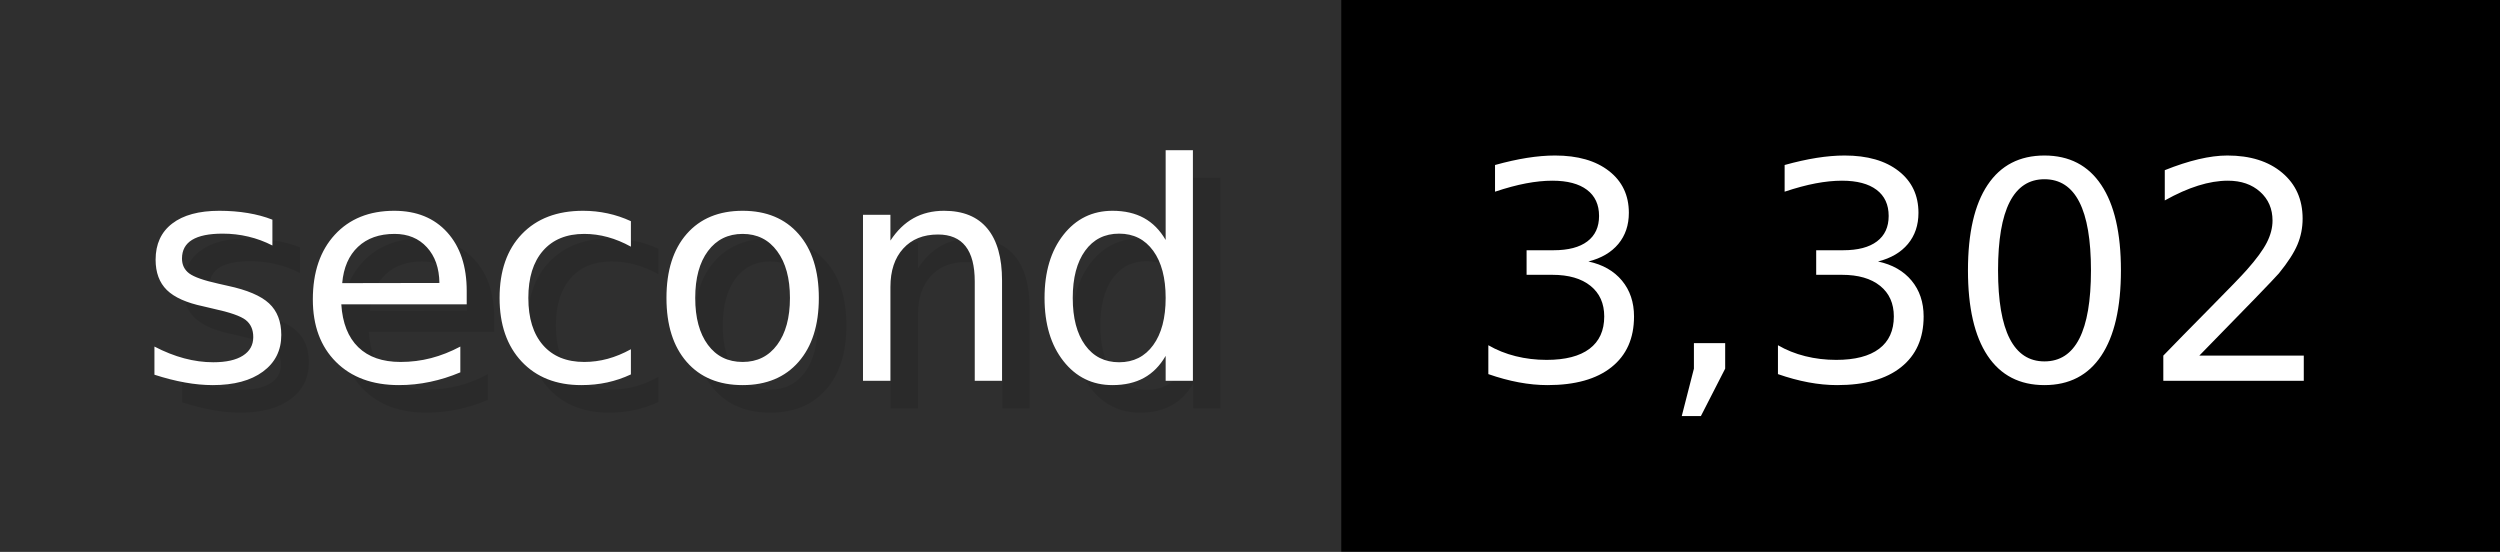
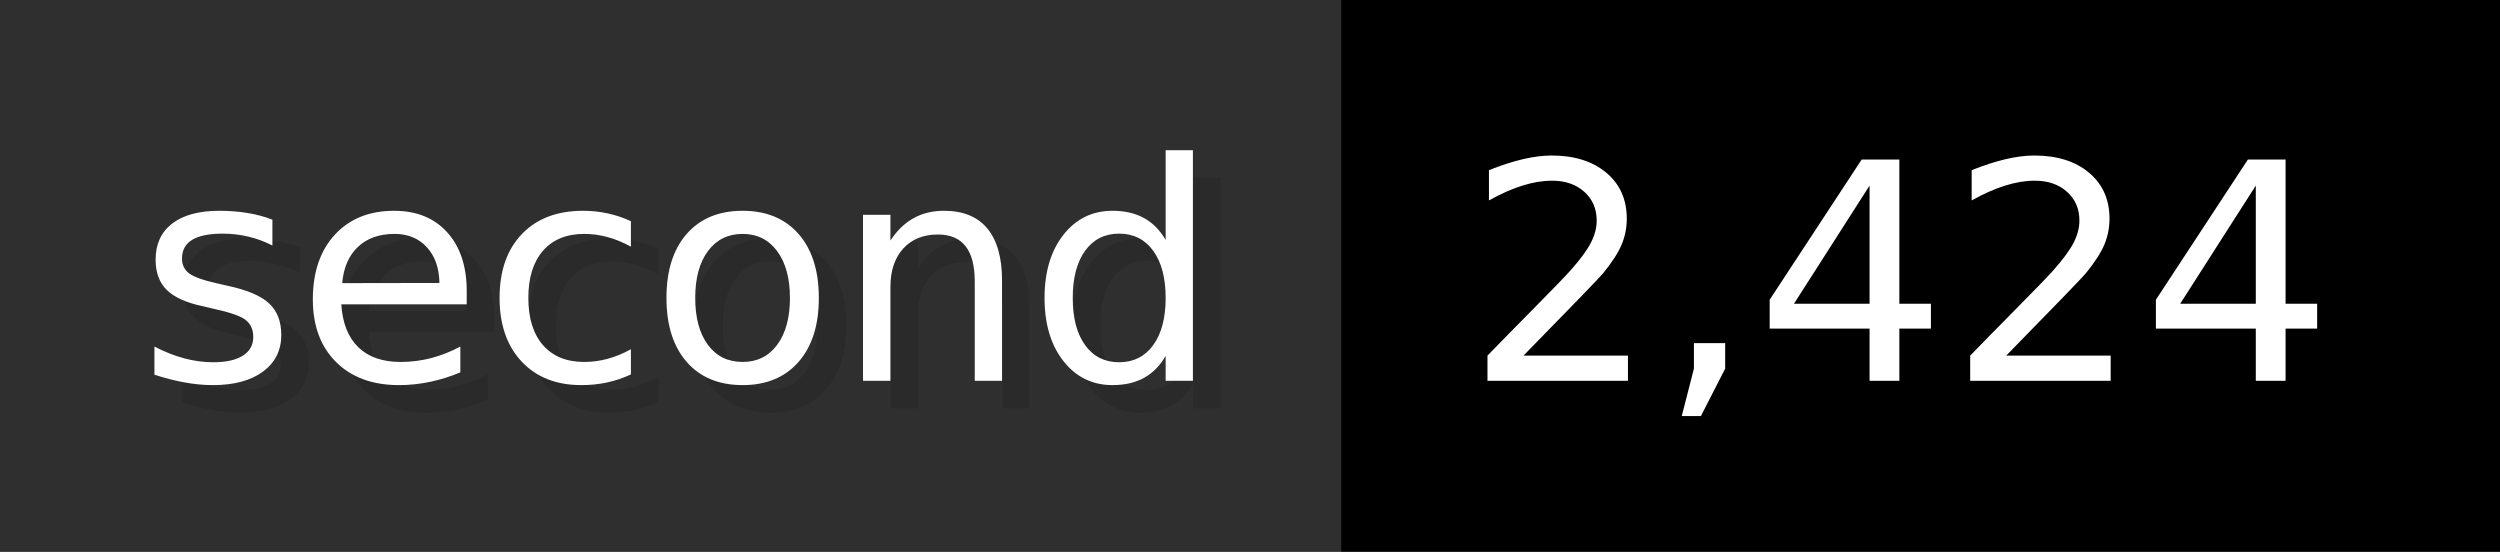
- <svg xmlns="http://www.w3.org/2000/svg" width="90.6" height="20" viewBox="0 0 906 200" role="img" aria-label="second: 3,302">
+ <svg xmlns="http://www.w3.org/2000/svg" width="90.6" height="20" viewBox="0 0 906 200" role="img" aria-label="second: 2,424">
  <g>
    <rect fill="#2F2F2F" width="486" height="200" />
    <rect fill="#" x="486" width="420" height="200" />
  </g>
  <g aria-hidden="true" fill="#fff" text-anchor="start" font-family="Verdana,DejaVu Sans,sans-serif" font-size="110">
    <text x="60" y="148" textLength="386" fill="#000" opacity="0.1">second</text>
    <text x="50" y="138" textLength="386">second</text>
-     <text x="541" y="148" textLength="320" fill="#000" opacity="0.1">3,302</text>
-     <text x="531" y="138" textLength="320">3,302</text>
+     <text x="541" y="148" textLength="320" fill="#000" opacity="0.1">2,424</text>
+     <text x="531" y="138" textLength="320">2,424</text>
  </g>
</svg>
